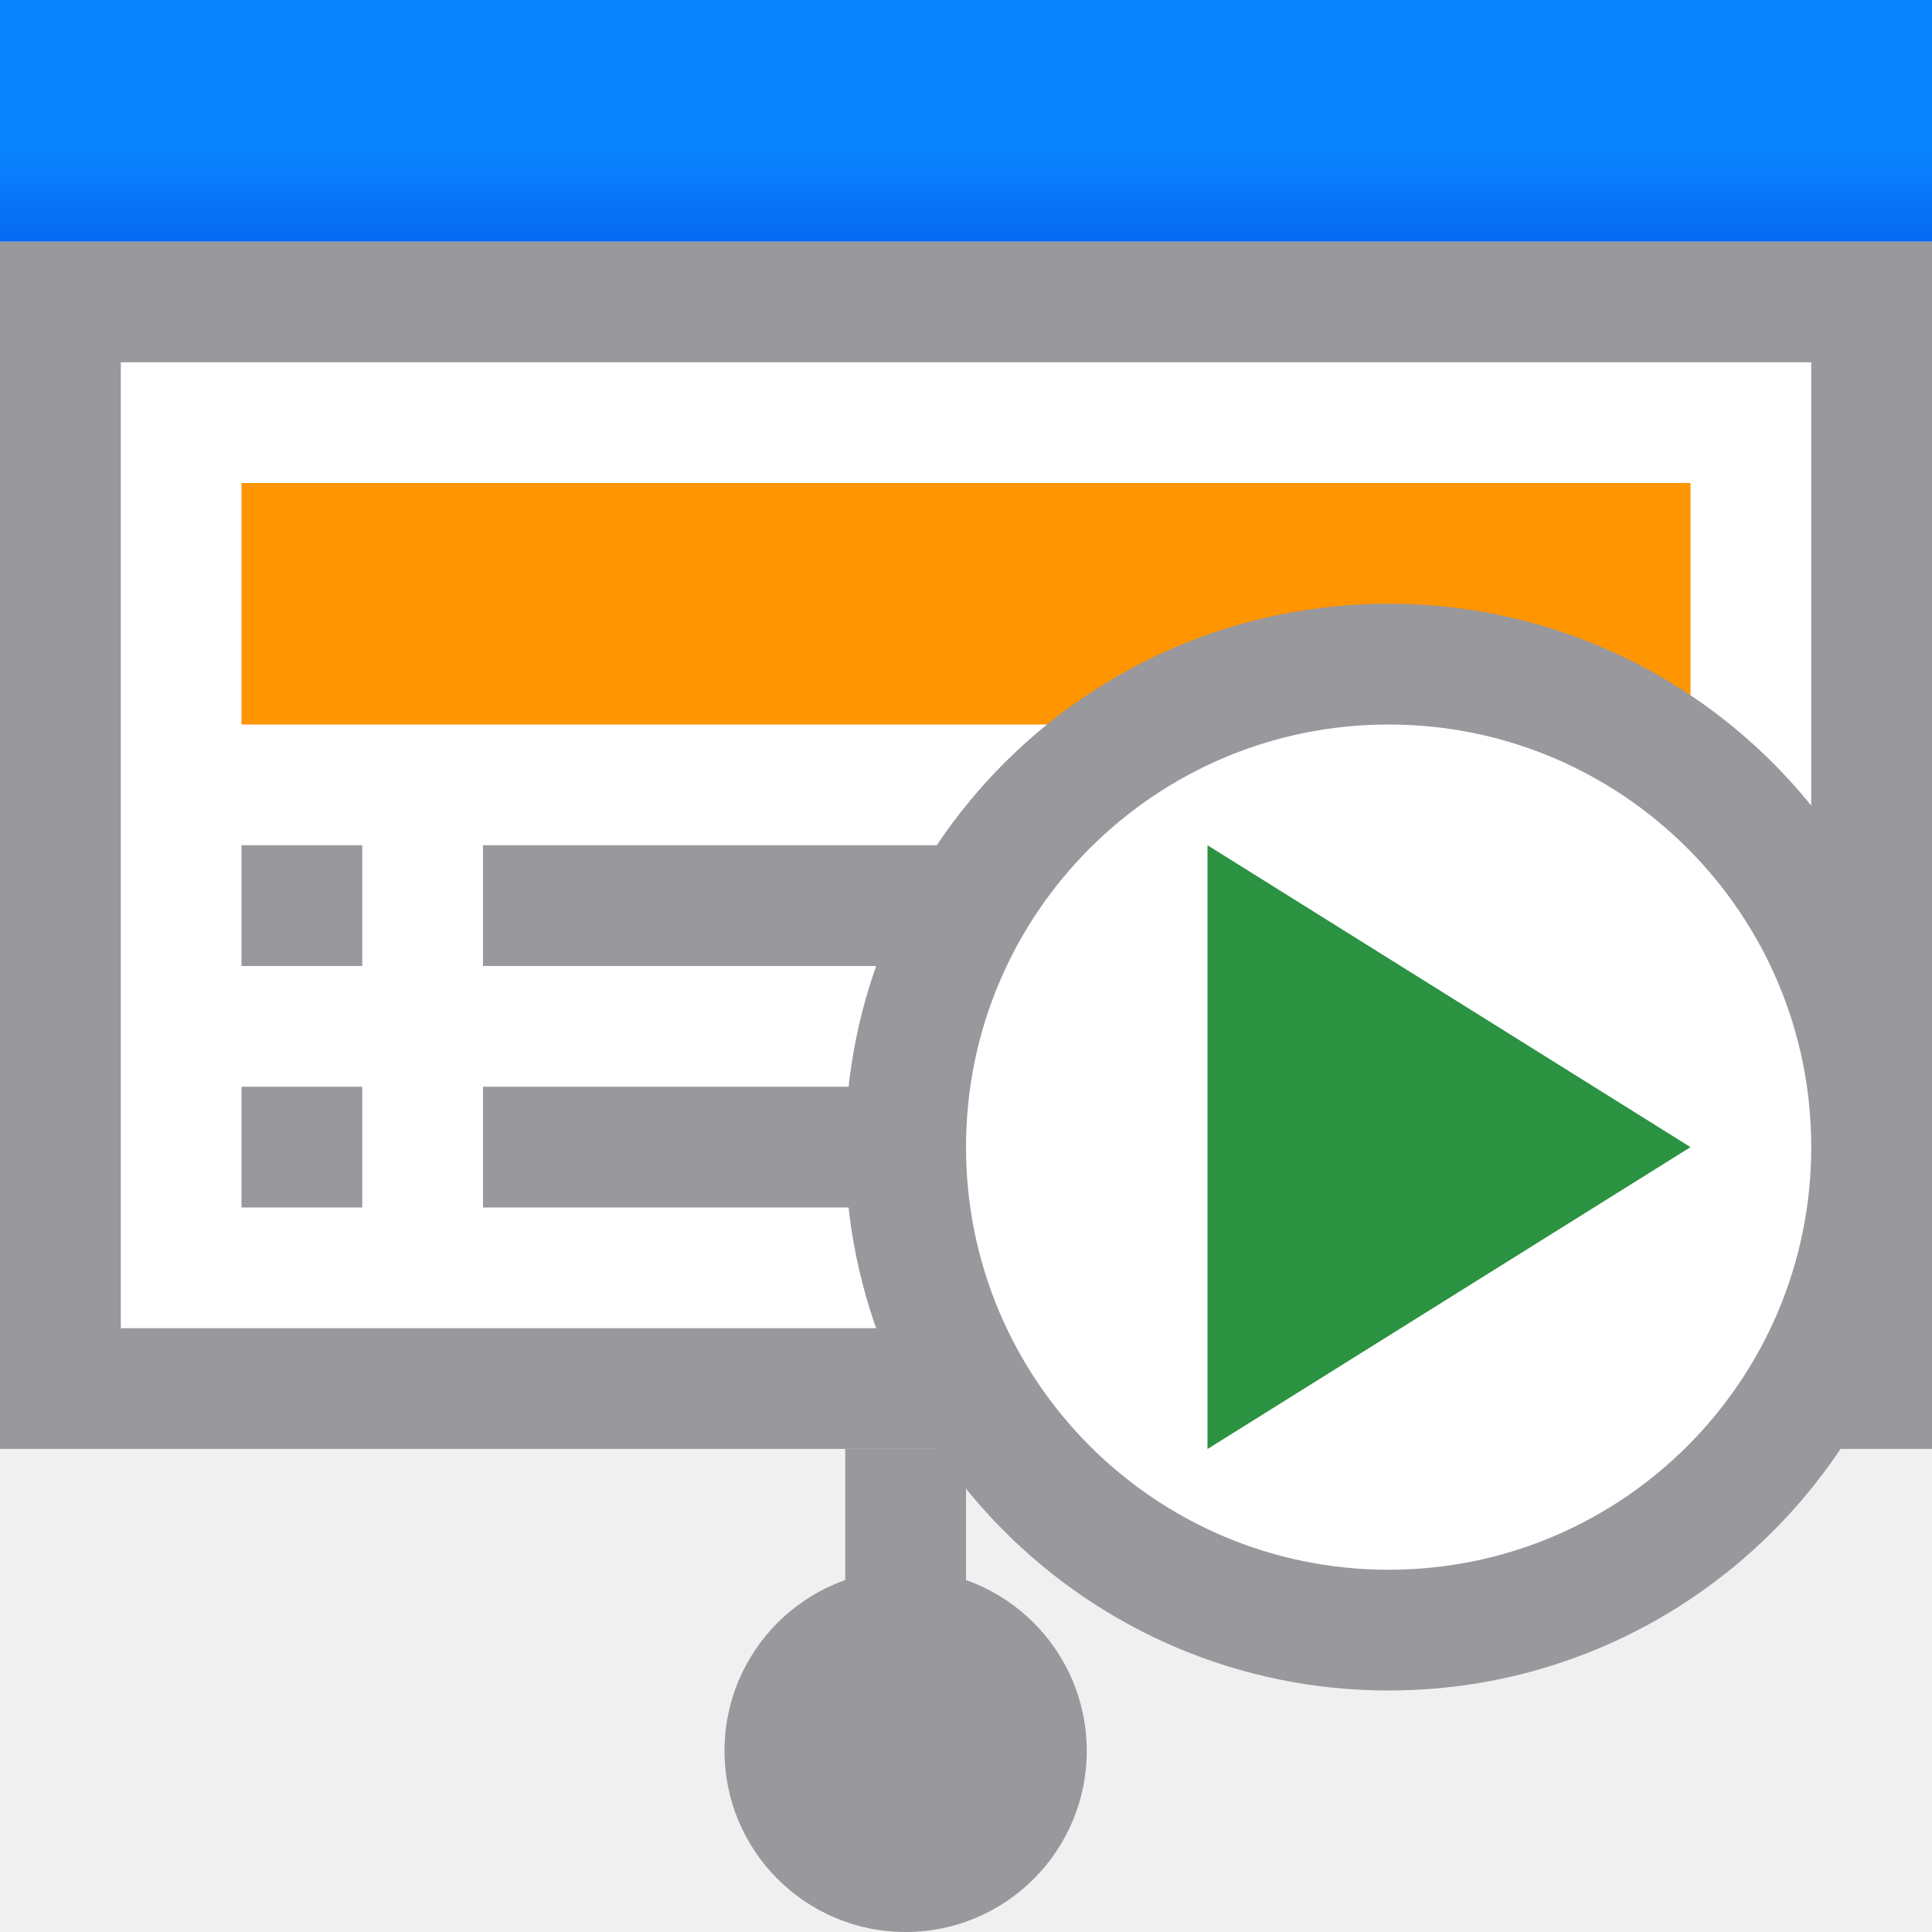
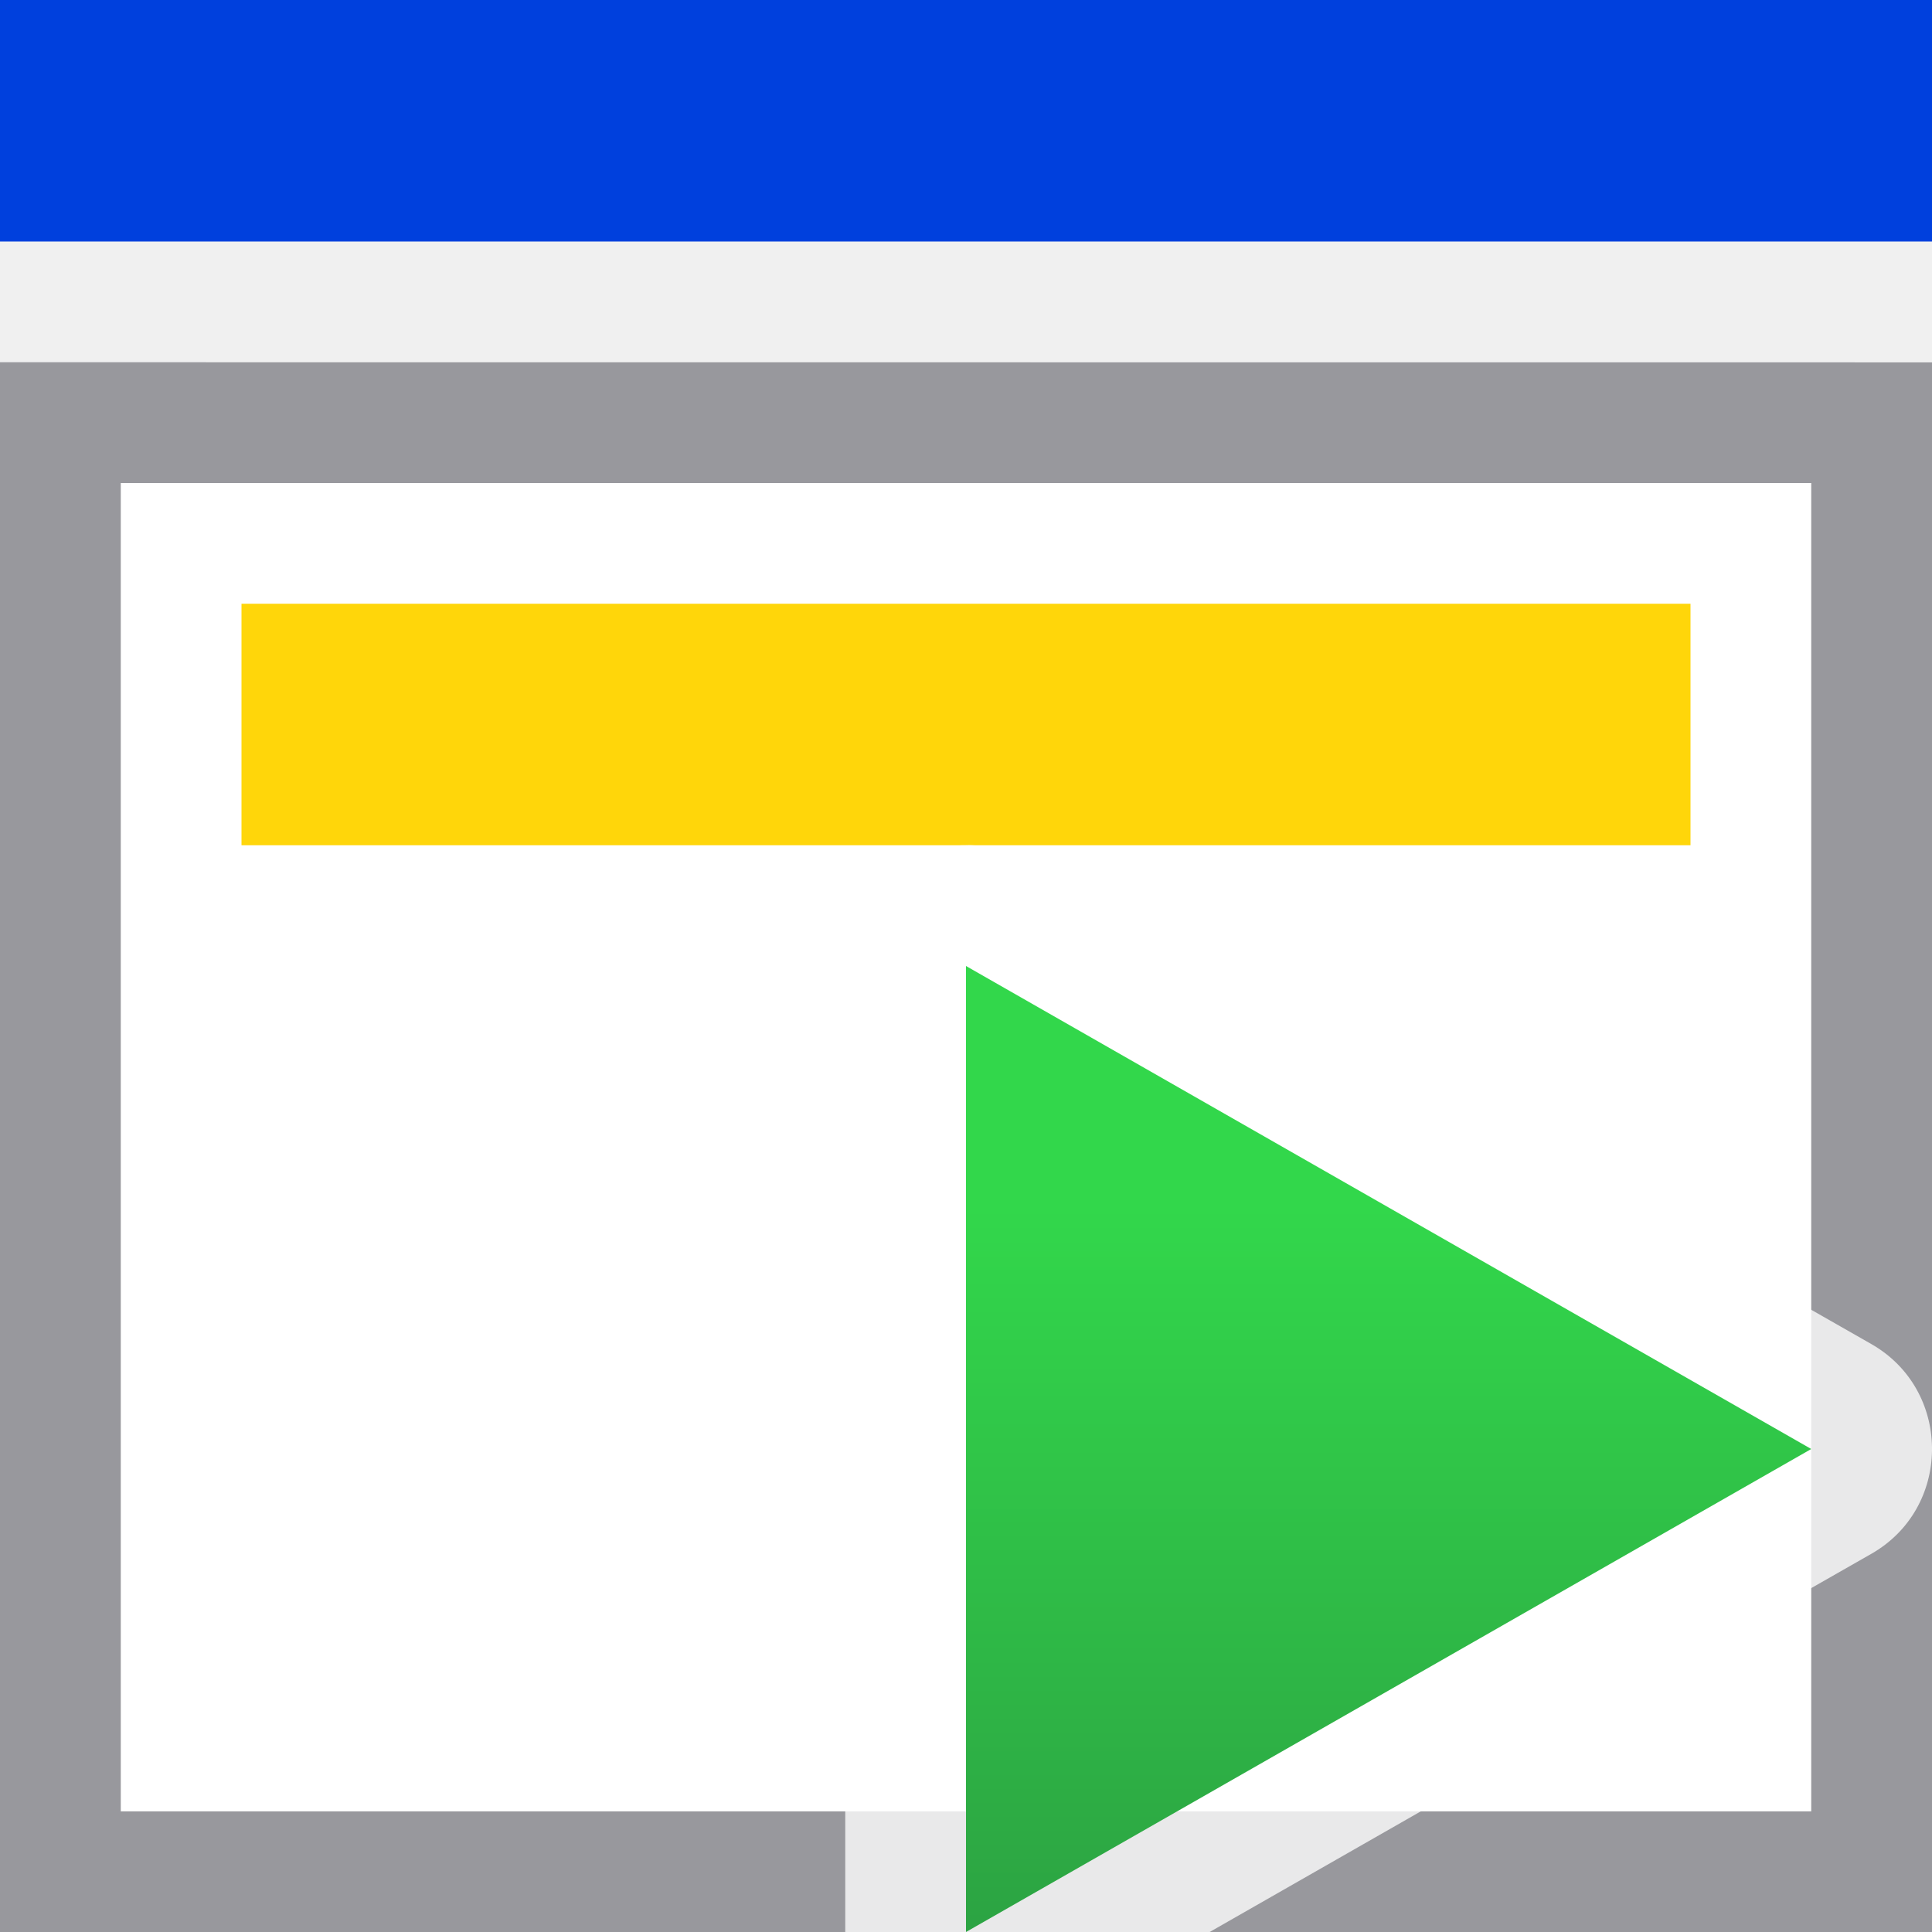
<svg xmlns="http://www.w3.org/2000/svg" viewBox="0 0 16 16">
-   <linearGradient id="a" gradientUnits="userSpaceOnUse" x1="-52.898" x2="-38.898" y1="4.323" y2="4.323">
-     <stop offset="0" stop-color="#f5f5f5" />
-     <stop offset=".389" stop-color="#fdfdfd" />
-     <stop offset="1" stop-color="#fff" />
-   </linearGradient>
-   <linearGradient id="b" gradientUnits="userSpaceOnUse" x1="-22.695" x2="-22.695" y1="3.22" y2="1.22">
-     <stop offset="0" stop-color="#0040dd" />
-     <stop offset="1" stop-color="#0a84ff" />
-   </linearGradient>
-   <linearGradient id="c" gradientUnits="userSpaceOnUse" x1="-19.119" x2="-19.119" y1="12.61" y2="17.61">
+   <linearGradient id="a" gradientUnits="userSpaceOnUse" x1="42" x2="42" y1="18" y2="10">
    <stop offset="0" stop-color="#2a9240" />
    <stop offset="1" stop-color="#32d74b" />
  </linearGradient>
- 
- 
- 
-      /&amp;amp;amp;gt;
-  <circle cx="7.5" cy="14.5" fill="#98989d" r="1.5" />
-   <path d="m1 3v8h14v-8z" fill="url(#a)" />
-   <g fill="#98989d">
-     <path d="m2 9h1v1h-1z" />
-     <path d="m2 7h1v1h-1z" />
-     <path d="m4 9h5v1h-5z" />
-     <path d="m4 7h6v1h-6z" />
-   </g>
-   <path d="m0 2v8.984.031.984h.732.268 4.982 1.018 2 1.018 4.982.268.732v-10zm1 1h14v8h-14z" fill="#98989d" />
-   <path d="m0 0h16v2h-16z" fill="url(#b)" />
-   <path d="m2 4h12v2h-12z" fill="#ff9500" />
-   <path d="m7 12h1v2h-1z" fill="#98989d" />
-   <g transform="translate(0 1)">
-     <path d="m16 8.5a4.5 4.5 0 0 1 -4.5 4.5 4.5 4.5 0 0 1 -4.5-4.5 4.5 4.5 0 0 1 4.5-4.5 4.5 4.5 0 0 1 4.5 4.5z" fill="#98989d" />
-     <path d="m15 8.5a3.5 3.5 0 0 1 -3.5 3.5 3.5 3.5 0 0 1 -3.5-3.5 3.5 3.5 0 0 1 3.5-3.5 3.5 3.5 0 0 1 3.5 3.5z" fill="#fff" />
-     <path d="m10 6v5l4-2.5z" fill="url(#c)" stroke-width=".429" />
-   </g>
+ /&amp;amp;gt;<path d="m1 4v11h6 4.768 3.232v-1.848-2.305-6.848z" fill="#fff" />
+   <path d="m0 3v13h1 6 3.018 4.982 1v-3.984-.031-4.398-3.586-1zm1 1h14v4.586 2.262 2.305 1.848h-3.232-4.768-6z" fill="#98989d" />
+   <path d="m0 0h16v2h-16z" fill="#0040dd" />
+   <path d="m2 5h12v2h-12z" fill="#ffd60a" />
+   <path d="m8.02 7c-.56-.011-1.02.44-1.02 1v7 1h3.018l1.75-1 3.232-1.848.496-.283c.332-.189.499-.52.504-.854v-.031c-.005-.333-.172-.665-.504-.854l-.496-.283-6.504-3.717c-.145-.083-.309-.128-.477-.131zm1.998 9c-6.678 0-3.339 0 0 0z" fill="#fff" fill-opacity=".784" />
+   <path d="m8 8v8l7-4z" fill="url(#a)" />
</svg>
